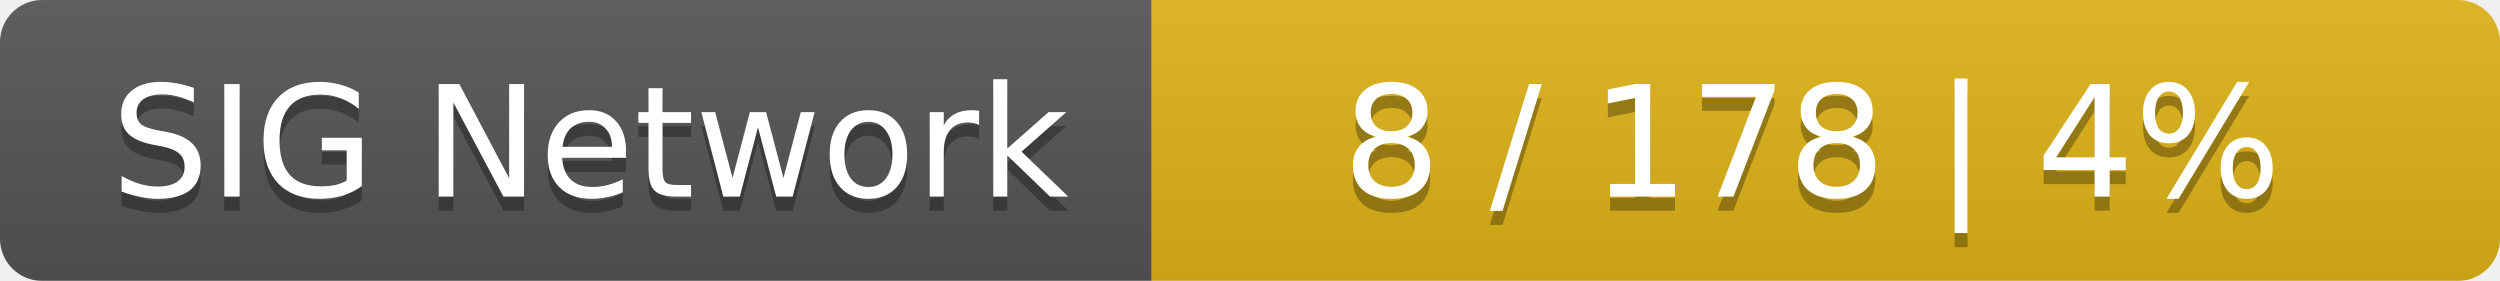
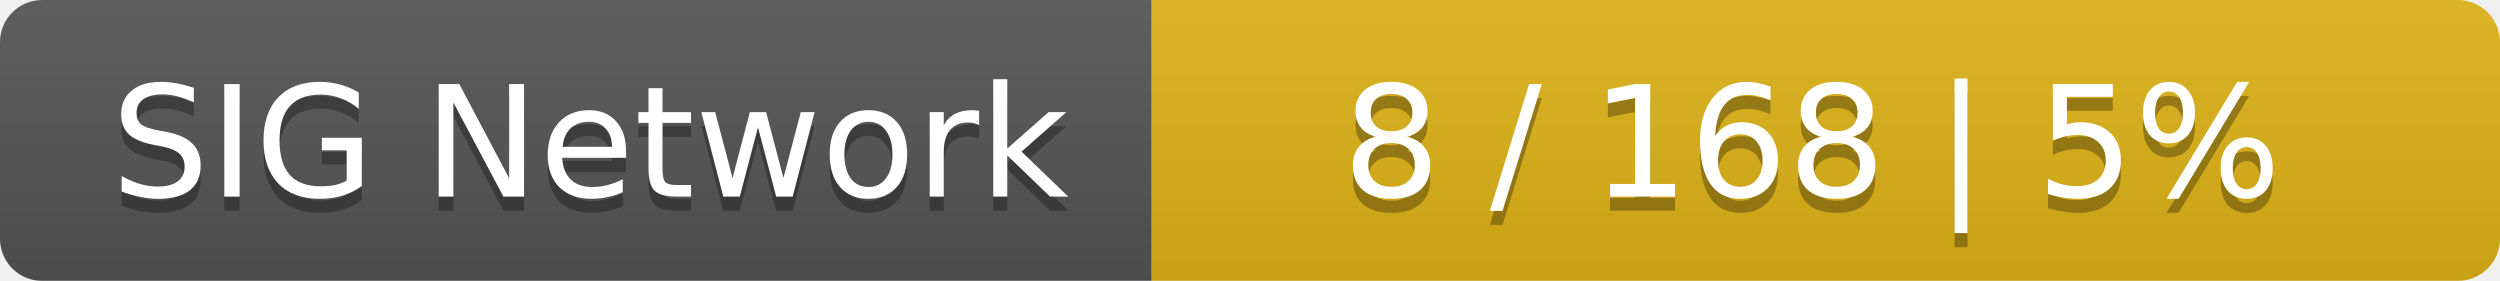
<svg xmlns="http://www.w3.org/2000/svg" width="178" height="20">
  <linearGradient id="smooth" x2="0" y2="100%">
    <stop offset="0" stop-color="#bbb" stop-opacity=".1" />
    <stop offset="1" stop-opacity=".1" />
  </linearGradient>
  <mask id="round">
    <rect width="178" height="20" rx="3" fill="#fff" />
  </mask>
  <g mask="url(#round)">
    <rect width="82" height="20" fill="#555" />
    <rect x="82" width="96" height="20" fill="#dfb317" />
    <rect width="178" height="20" fill="url(#smooth)" />
  </g>
  <g fill="#fff" text-anchor="middle" font-family="DejaVu Sans,Verdana,Geneva,sans-serif" font-size="11">
    <text x="42" y="15" fill="#010101" fill-opacity=".3">SIG Network</text>
    <text x="42" y="14">SIG Network</text>
-     <text x="129" y="15" fill="#010101" fill-opacity=".3">8 / 178    |    4%</text>
-     <text x="129" y="14">8 / 178    |    4%</text>
+     <text x="129" y="15" fill="#010101" fill-opacity=".3">8 / 168    |    5%</text>
+     <text x="129" y="14">8 / 168    |    5%</text>
  </g>
</svg>
